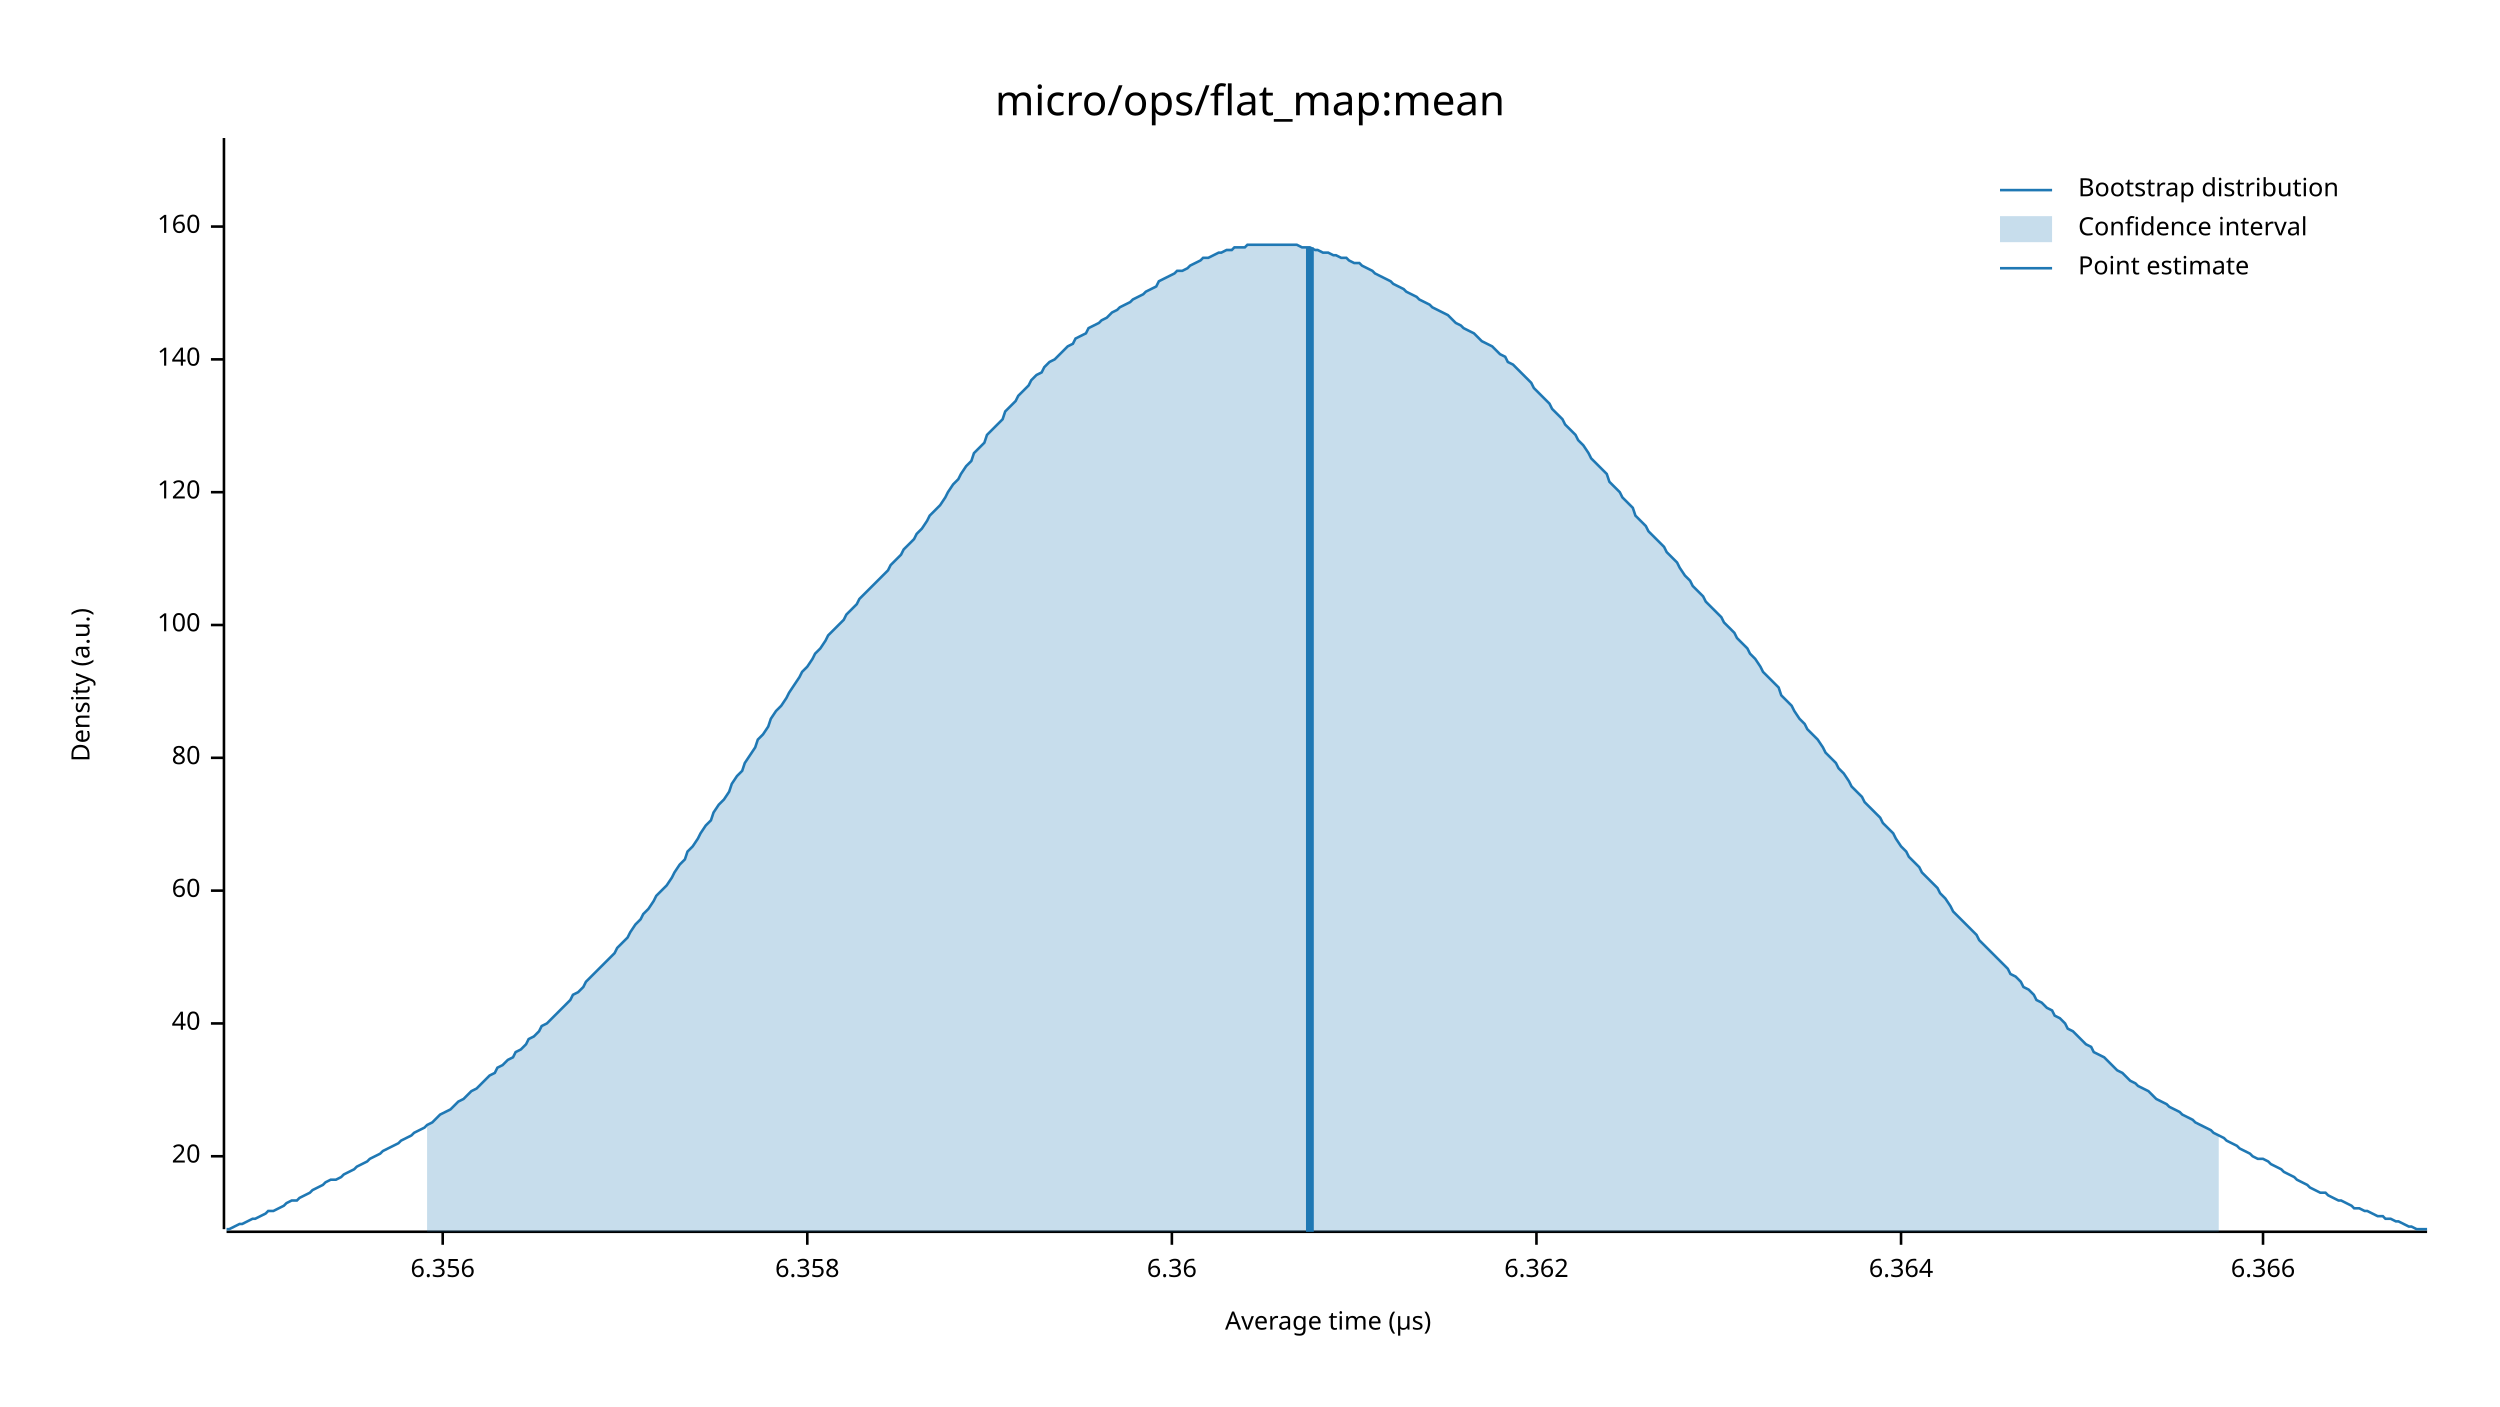
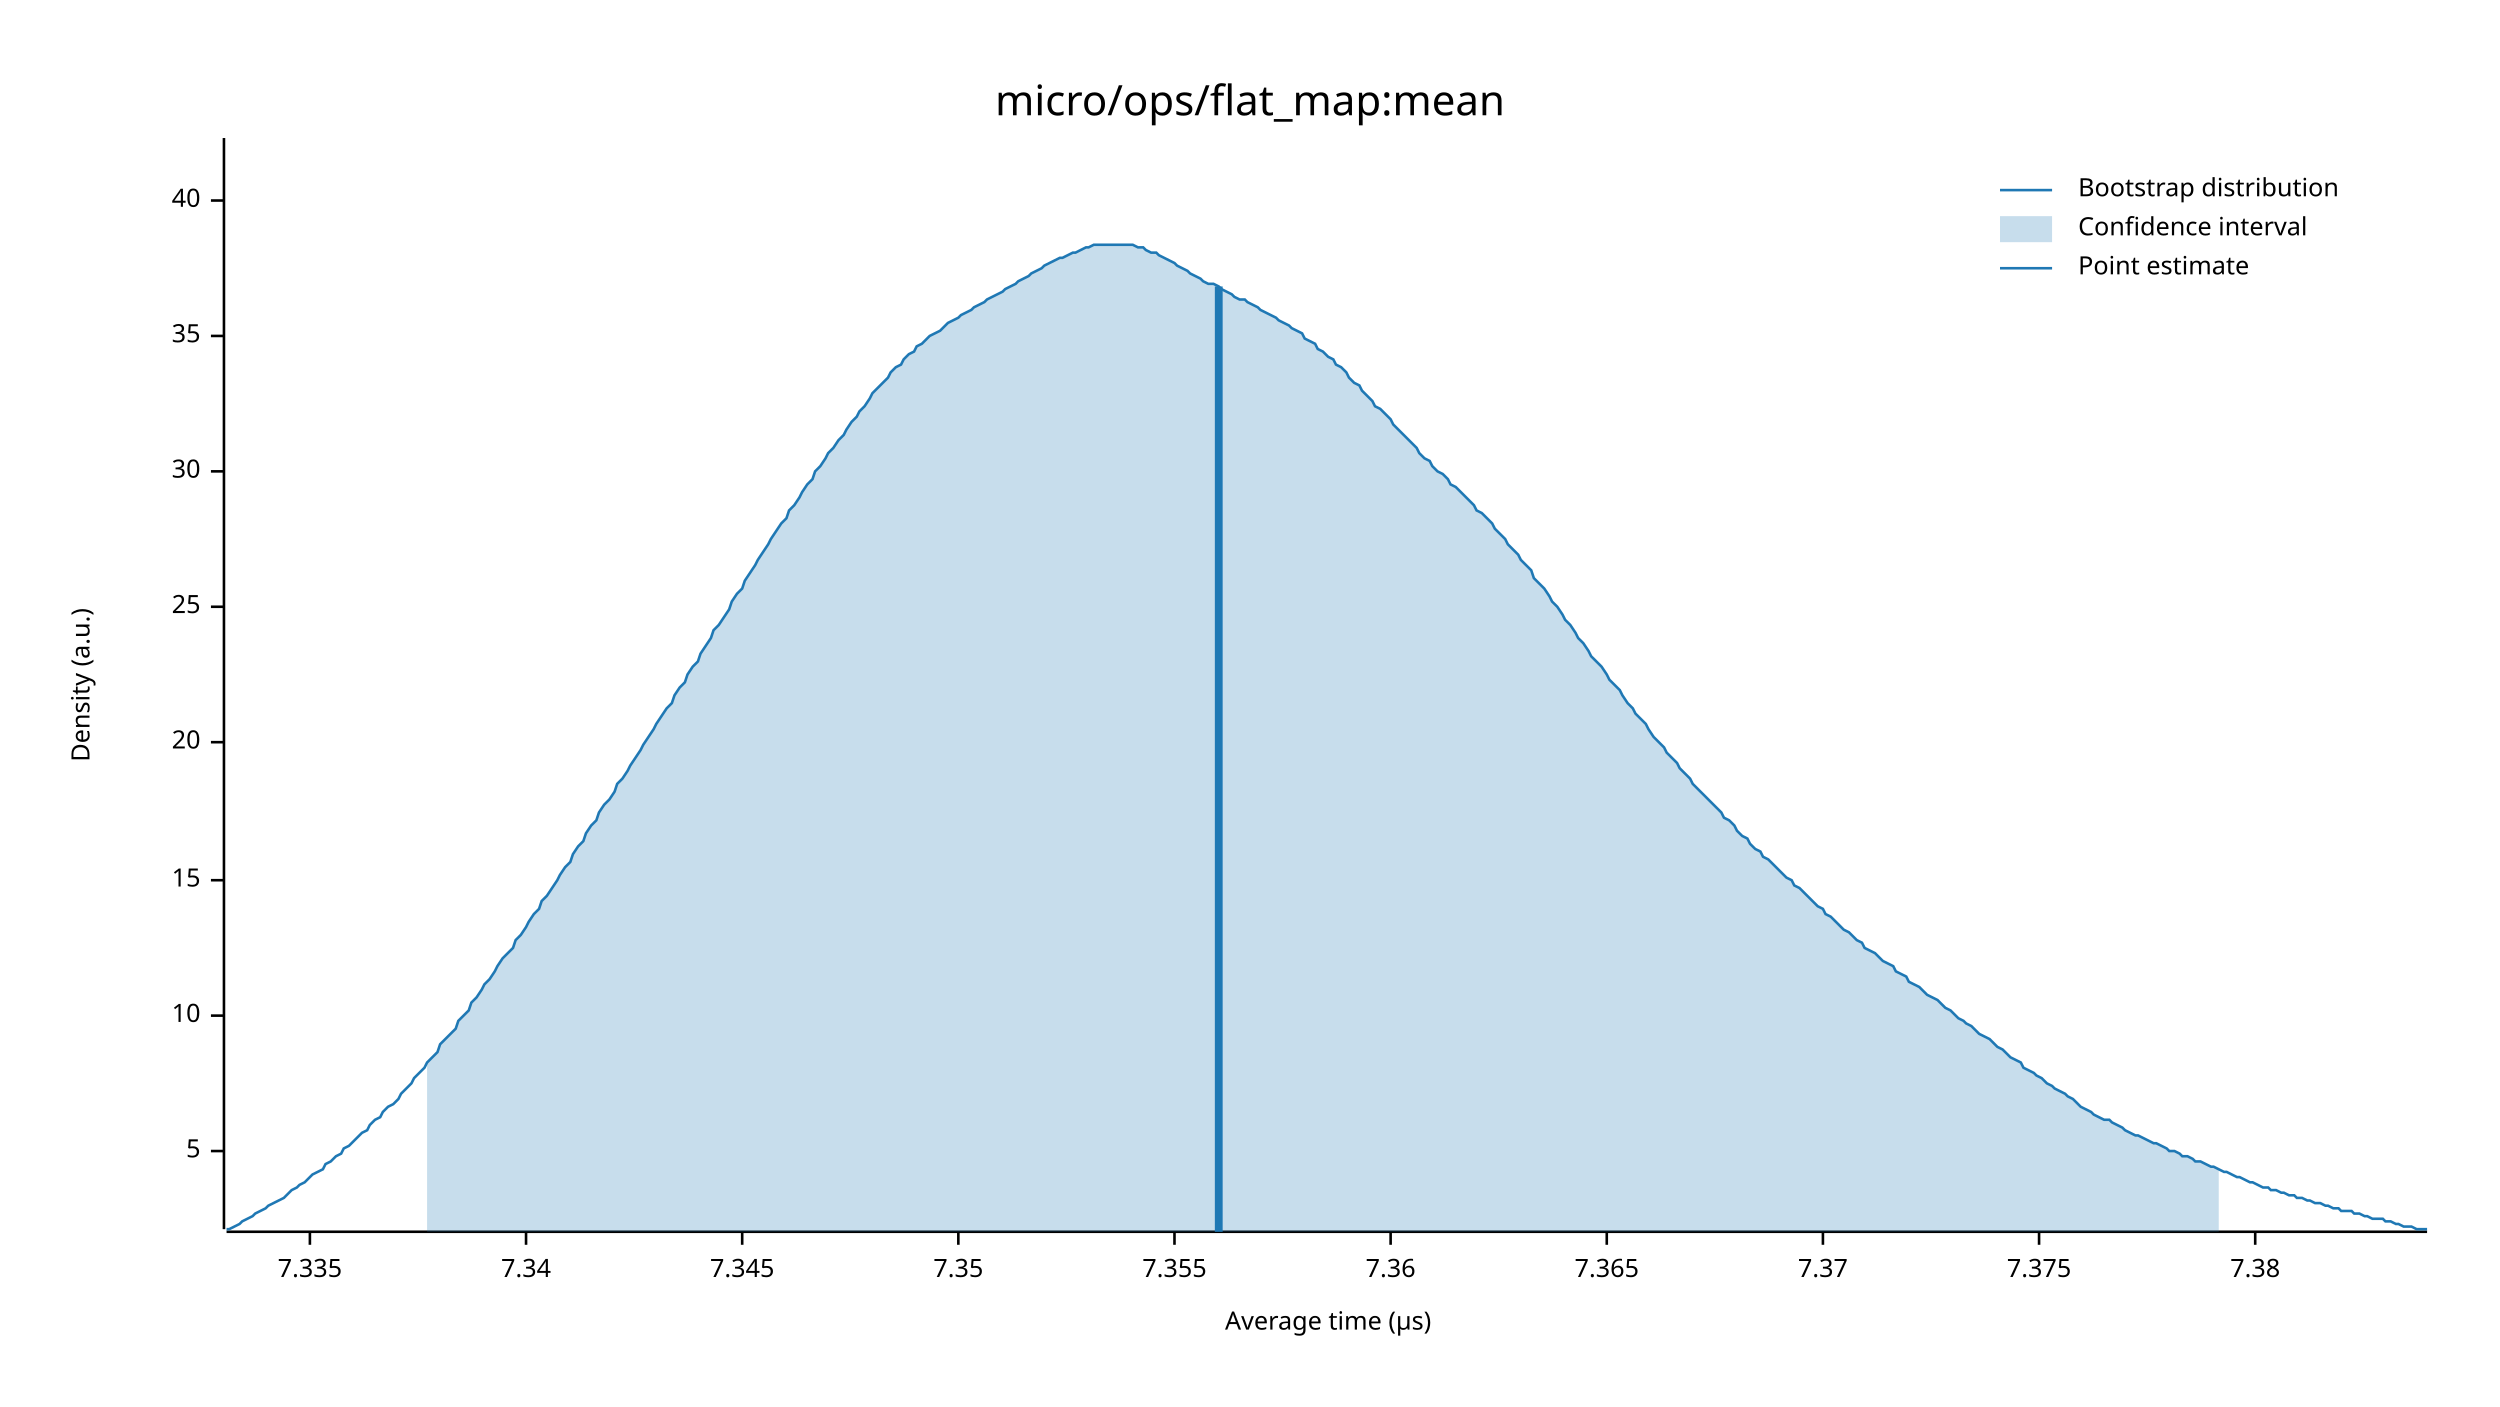
<svg xmlns="http://www.w3.org/2000/svg" width="960" height="540" viewBox="0 0 960 540">
  <text x="480" y="32" dy="0.76em" text-anchor="middle" font-family="sans-serif" font-size="16.129" opacity="1" fill="#000000">
micro/ops/flat_map:mean
</text>
  <text x="27" y="263" dy="0.76em" text-anchor="middle" font-family="sans-serif" font-size="9.677" opacity="1" fill="#000000" transform="rotate(270, 27, 263)">
Density (a.u.)
</text>
  <text x="510" y="513" dy="-0.5ex" text-anchor="middle" font-family="sans-serif" font-size="9.677" opacity="1" fill="#000000">
Average time (µs)
</text>
  <polyline fill="none" opacity="1" stroke="#000000" stroke-width="1" points="86,53 86,472 " />
-   <text x="77" y="444" dy="0.5ex" text-anchor="end" font-family="sans-serif" font-size="9.677" opacity="1" fill="#000000">
+   <text x="77" y="442" dy="0.5ex" text-anchor="end" font-family="sans-serif" font-size="9.677" opacity="1" fill="#000000">
+ 5
+ </text>
+   <polyline fill="none" opacity="1" stroke="#000000" stroke-width="1" points="81,442 86,442 " />
+   <text x="77" y="390" dy="0.5ex" text-anchor="end" font-family="sans-serif" font-size="9.677" opacity="1" fill="#000000">
+ 10
+ </text>
+   <polyline fill="none" opacity="1" stroke="#000000" stroke-width="1" points="81,390 86,390 " />
+   <text x="77" y="338" dy="0.5ex" text-anchor="end" font-family="sans-serif" font-size="9.677" opacity="1" fill="#000000">
+ 15
+ </text>
+   <polyline fill="none" opacity="1" stroke="#000000" stroke-width="1" points="81,338 86,338 " />
+   <text x="77" y="285" dy="0.5ex" text-anchor="end" font-family="sans-serif" font-size="9.677" opacity="1" fill="#000000">
20
</text>
-   <polyline fill="none" opacity="1" stroke="#000000" stroke-width="1" points="81,444 86,444 " />
-   <text x="77" y="393" dy="0.5ex" text-anchor="end" font-family="sans-serif" font-size="9.677" opacity="1" fill="#000000">
+   <polyline fill="none" opacity="1" stroke="#000000" stroke-width="1" points="81,285 86,285 " />
+   <text x="77" y="233" dy="0.5ex" text-anchor="end" font-family="sans-serif" font-size="9.677" opacity="1" fill="#000000">
+ 25
+ </text>
+   <polyline fill="none" opacity="1" stroke="#000000" stroke-width="1" points="81,233 86,233 " />
+   <text x="77" y="181" dy="0.5ex" text-anchor="end" font-family="sans-serif" font-size="9.677" opacity="1" fill="#000000">
+ 30
+ </text>
+   <polyline fill="none" opacity="1" stroke="#000000" stroke-width="1" points="81,181 86,181 " />
+   <text x="77" y="129" dy="0.5ex" text-anchor="end" font-family="sans-serif" font-size="9.677" opacity="1" fill="#000000">
+ 35
+ </text>
+   <polyline fill="none" opacity="1" stroke="#000000" stroke-width="1" points="81,129 86,129 " />
+   <text x="77" y="77" dy="0.5ex" text-anchor="end" font-family="sans-serif" font-size="9.677" opacity="1" fill="#000000">
40
</text>
-   <polyline fill="none" opacity="1" stroke="#000000" stroke-width="1" points="81,393 86,393 " />
-   <text x="77" y="342" dy="0.5ex" text-anchor="end" font-family="sans-serif" font-size="9.677" opacity="1" fill="#000000">
- 60
+   <polyline fill="none" opacity="1" stroke="#000000" stroke-width="1" points="81,77 86,77 " />
+   <polyline fill="none" opacity="1" stroke="#000000" stroke-width="1" points="87,473 932,473 " />
+   <text x="119" y="483" dy="0.76em" text-anchor="middle" font-family="sans-serif" font-size="9.677" opacity="1" fill="#000000">
+ 7.335
</text>
-   <polyline fill="none" opacity="1" stroke="#000000" stroke-width="1" points="81,342 86,342 " />
-   <text x="77" y="291" dy="0.5ex" text-anchor="end" font-family="sans-serif" font-size="9.677" opacity="1" fill="#000000">
- 80
+   <polyline fill="none" opacity="1" stroke="#000000" stroke-width="1" points="119,473 119,478 " />
+   <text x="202" y="483" dy="0.76em" text-anchor="middle" font-family="sans-serif" font-size="9.677" opacity="1" fill="#000000">
+ 7.34
</text>
-   <polyline fill="none" opacity="1" stroke="#000000" stroke-width="1" points="81,291 86,291 " />
-   <text x="77" y="240" dy="0.5ex" text-anchor="end" font-family="sans-serif" font-size="9.677" opacity="1" fill="#000000">
- 100
+   <polyline fill="none" opacity="1" stroke="#000000" stroke-width="1" points="202,473 202,478 " />
+   <text x="285" y="483" dy="0.76em" text-anchor="middle" font-family="sans-serif" font-size="9.677" opacity="1" fill="#000000">
+ 7.345
</text>
-   <polyline fill="none" opacity="1" stroke="#000000" stroke-width="1" points="81,240 86,240 " />
-   <text x="77" y="189" dy="0.5ex" text-anchor="end" font-family="sans-serif" font-size="9.677" opacity="1" fill="#000000">
- 120
+   <polyline fill="none" opacity="1" stroke="#000000" stroke-width="1" points="285,473 285,478 " />
+   <text x="368" y="483" dy="0.76em" text-anchor="middle" font-family="sans-serif" font-size="9.677" opacity="1" fill="#000000">
+ 7.35
</text>
-   <polyline fill="none" opacity="1" stroke="#000000" stroke-width="1" points="81,189 86,189 " />
-   <text x="77" y="138" dy="0.5ex" text-anchor="end" font-family="sans-serif" font-size="9.677" opacity="1" fill="#000000">
- 140
+   <polyline fill="none" opacity="1" stroke="#000000" stroke-width="1" points="368,473 368,478 " />
+   <text x="451" y="483" dy="0.76em" text-anchor="middle" font-family="sans-serif" font-size="9.677" opacity="1" fill="#000000">
+ 7.355
</text>
-   <polyline fill="none" opacity="1" stroke="#000000" stroke-width="1" points="81,138 86,138 " />
-   <text x="77" y="87" dy="0.5ex" text-anchor="end" font-family="sans-serif" font-size="9.677" opacity="1" fill="#000000">
- 160
+   <polyline fill="none" opacity="1" stroke="#000000" stroke-width="1" points="451,473 451,478 " />
+   <text x="534" y="483" dy="0.76em" text-anchor="middle" font-family="sans-serif" font-size="9.677" opacity="1" fill="#000000">
+ 7.36
</text>
-   <polyline fill="none" opacity="1" stroke="#000000" stroke-width="1" points="81,87 86,87 " />
-   <polyline fill="none" opacity="1" stroke="#000000" stroke-width="1" points="87,473 932,473 " />
-   <text x="170" y="483" dy="0.76em" text-anchor="middle" font-family="sans-serif" font-size="9.677" opacity="1" fill="#000000">
- 6.356
+   <polyline fill="none" opacity="1" stroke="#000000" stroke-width="1" points="534,473 534,478 " />
+   <text x="617" y="483" dy="0.76em" text-anchor="middle" font-family="sans-serif" font-size="9.677" opacity="1" fill="#000000">
+ 7.365
</text>
-   <polyline fill="none" opacity="1" stroke="#000000" stroke-width="1" points="170,473 170,478 " />
-   <text x="310" y="483" dy="0.76em" text-anchor="middle" font-family="sans-serif" font-size="9.677" opacity="1" fill="#000000">
- 6.358
+   <polyline fill="none" opacity="1" stroke="#000000" stroke-width="1" points="617,473 617,478 " />
+   <text x="700" y="483" dy="0.76em" text-anchor="middle" font-family="sans-serif" font-size="9.677" opacity="1" fill="#000000">
+ 7.37
</text>
-   <polyline fill="none" opacity="1" stroke="#000000" stroke-width="1" points="310,473 310,478 " />
-   <text x="450" y="483" dy="0.76em" text-anchor="middle" font-family="sans-serif" font-size="9.677" opacity="1" fill="#000000">
- 6.36
+   <polyline fill="none" opacity="1" stroke="#000000" stroke-width="1" points="700,473 700,478 " />
+   <text x="783" y="483" dy="0.76em" text-anchor="middle" font-family="sans-serif" font-size="9.677" opacity="1" fill="#000000">
+ 7.375
</text>
-   <polyline fill="none" opacity="1" stroke="#000000" stroke-width="1" points="450,473 450,478 " />
-   <text x="590" y="483" dy="0.76em" text-anchor="middle" font-family="sans-serif" font-size="9.677" opacity="1" fill="#000000">
- 6.362
+   <polyline fill="none" opacity="1" stroke="#000000" stroke-width="1" points="783,473 783,478 " />
+   <text x="866" y="483" dy="0.76em" text-anchor="middle" font-family="sans-serif" font-size="9.677" opacity="1" fill="#000000">
+ 7.38
</text>
-   <polyline fill="none" opacity="1" stroke="#000000" stroke-width="1" points="590,473 590,478 " />
-   <text x="730" y="483" dy="0.76em" text-anchor="middle" font-family="sans-serif" font-size="9.677" opacity="1" fill="#000000">
- 6.364
- </text>
-   <polyline fill="none" opacity="1" stroke="#000000" stroke-width="1" points="730,473 730,478 " />
-   <text x="869" y="483" dy="0.76em" text-anchor="middle" font-family="sans-serif" font-size="9.677" opacity="1" fill="#000000">
- 6.366
- </text>
-   <polyline fill="none" opacity="1" stroke="#000000" stroke-width="1" points="869,473 869,478 " />
-   <polyline fill="none" opacity="1" stroke="#1F78B4" stroke-width="1" points="87,472 88,472 90,471 92,470 93,470 95,469 97,468 98,468 100,467 102,466 103,465 105,465 107,464 109,463 110,462 112,461 114,461 115,460 117,459 119,458 120,457 122,456 124,455 125,454 127,453 129,453 131,452 132,451 134,450 136,449 137,448 139,447 141,446 142,445 144,444 146,443 147,442 149,441 151,440 153,439 154,438 156,437 158,436 159,435 161,434 163,433 164,432 166,431 168,429 169,428 171,427 173,426 175,424 176,423 178,422 180,420 181,419 183,418 185,416 186,415 188,413 190,412 191,410 193,409 195,407 197,406 198,404 200,403 202,401 203,399 205,398 207,396 208,394 210,393 212,391 214,389 215,388 217,386 219,384 220,382 222,381 224,379 225,377 227,375 229,373 230,372 232,370 234,368 236,366 237,364 239,362 241,360 242,358 244,355 246,353 247,351 249,349 251,346 252,344 254,342 256,340 258,337 259,335 261,332 263,330 264,327 266,325 268,322 269,320 271,317 273,315 274,312 276,309 278,307 280,304 281,301 283,298 285,296 286,293 288,290 290,287 291,284 293,282 295,279 296,276 298,273 300,271 302,268 303,266 305,263 307,260 308,258 310,256 312,253 313,251 315,249 317,246 318,244 320,242 322,240 324,238 325,236 327,234 329,232 330,230 332,228 334,226 335,225 337,223 339,221 341,219 342,217 344,215 346,213 347,211 349,209 351,207 352,205 354,203 356,200 357,198 359,196 361,194 363,191 364,189 366,186 368,184 369,182 371,179 373,177 374,174 376,172 378,170 379,167 381,165 383,163 385,161 386,158 388,156 390,154 391,152 393,150 395,148 396,146 398,144 400,143 401,141 403,139 405,138 407,136 408,135 410,133 412,132 413,130 415,129 417,128 418,126 420,125 422,124 423,123 425,122 427,120 429,119 430,118 432,117 434,116 435,115 437,114 439,113 440,112 442,111 444,110 445,108 447,107 449,106 451,105 452,104 454,104 456,103 457,102 459,101 461,100 462,99 464,99 466,98 468,97 469,97 471,96 473,96 474,95 476,95 478,95 479,94 481,94 483,94 484,94 486,94 488,94 490,94 491,94 493,94 495,94 496,94 498,94 500,95 501,95 503,95 505,96 506,96 508,97 510,97 512,98 513,98 515,99 517,99 518,100 520,101 522,101 523,102 525,103 527,104 528,105 530,106 532,107 534,108 535,109 537,110 539,111 540,112 542,113 544,114 545,115 547,116 549,117 550,118 552,119 554,120 556,121 557,122 559,124 561,125 562,126 564,127 566,128 567,129 569,131 571,132 573,133 574,134 576,136 578,137 579,139 581,140 583,142 584,143 586,145 588,147 589,149 591,151 593,153 595,155 596,157 598,159 600,161 601,163 603,165 605,167 606,169 608,171 610,174 611,176 613,178 615,180 617,182 618,185 620,187 622,189 623,191 625,193 627,195 628,198 630,200 632,202 633,204 635,206 637,208 639,210 640,212 642,214 644,216 645,218 647,221 649,223 650,225 652,227 654,229 655,231 657,233 659,235 661,237 662,239 664,241 666,243 667,245 669,247 671,249 672,251 674,253 676,256 677,258 679,260 681,262 683,264 684,267 686,269 688,271 689,273 691,276 693,278 694,280 696,282 698,284 700,287 701,289 703,291 705,293 706,295 708,297 710,300 711,302 713,304 715,306 716,308 718,310 720,312 722,314 723,316 725,318 727,320 728,322 730,325 732,327 733,329 735,331 737,333 738,335 740,337 742,339 744,341 745,343 747,345 749,348 750,350 752,352 754,354 755,355 757,357 759,359 760,361 762,363 764,365 766,367 767,368 769,370 771,372 772,374 774,375 776,377 777,379 779,380 781,382 782,384 784,385 786,387 788,388 789,390 791,391 793,393 794,395 796,396 798,398 799,399 801,401 803,402 804,404 806,405 808,406 810,408 811,409 813,411 815,412 816,413 818,415 820,416 821,417 823,418 825,419 827,421 828,422 830,423 832,424 833,425 835,426 837,427 838,428 840,429 842,430 843,431 845,432 847,433 849,434 850,435 852,436 854,437 855,438 857,439 859,440 860,441 862,442 864,443 865,444 867,445 869,445 871,446 872,447 874,448 876,449 877,450 879,451 881,452 882,453 884,454 886,455 887,456 889,457 891,458 893,458 894,459 896,460 898,461 899,461 901,462 903,463 904,464 906,464 908,465 909,465 911,466 913,467 915,467 916,468 918,468 920,469 921,469 923,470 925,471 926,471 928,472 930,472 932,472 " />
-   <polygon opacity="0.25" fill="#1F78B4" points="164,432 166,431 168,429 169,428 171,427 173,426 175,424 176,423 178,422 180,420 181,419 183,418 185,416 186,415 188,413 190,412 191,410 193,409 195,407 197,406 198,404 200,403 202,401 203,399 205,398 207,396 208,394 210,393 212,391 214,389 215,388 217,386 219,384 220,382 222,381 224,379 225,377 227,375 229,373 230,372 232,370 234,368 236,366 237,364 239,362 241,360 242,358 244,355 246,353 247,351 249,349 251,346 252,344 254,342 256,340 258,337 259,335 261,332 263,330 264,327 266,325 268,322 269,320 271,317 273,315 274,312 276,309 278,307 280,304 281,301 283,298 285,296 286,293 288,290 290,287 291,284 293,282 295,279 296,276 298,273 300,271 302,268 303,266 305,263 307,260 308,258 310,256 312,253 313,251 315,249 317,246 318,244 320,242 322,240 324,238 325,236 327,234 329,232 330,230 332,228 334,226 335,225 337,223 339,221 341,219 342,217 344,215 346,213 347,211 349,209 351,207 352,205 354,203 356,200 357,198 359,196 361,194 363,191 364,189 366,186 368,184 369,182 371,179 373,177 374,174 376,172 378,170 379,167 381,165 383,163 385,161 386,158 388,156 390,154 391,152 393,150 395,148 396,146 398,144 400,143 401,141 403,139 405,138 407,136 408,135 410,133 412,132 413,130 415,129 417,128 418,126 420,125 422,124 423,123 425,122 427,120 429,119 430,118 432,117 434,116 435,115 437,114 439,113 440,112 442,111 444,110 445,108 447,107 449,106 451,105 452,104 454,104 456,103 457,102 459,101 461,100 462,99 464,99 466,98 468,97 469,97 471,96 473,96 474,95 476,95 478,95 479,94 481,94 483,94 484,94 486,94 488,94 490,94 491,94 493,94 495,94 496,94 498,94 500,95 501,95 503,95 505,96 506,96 508,97 510,97 512,98 513,98 515,99 517,99 518,100 520,101 522,101 523,102 525,103 527,104 528,105 530,106 532,107 534,108 535,109 537,110 539,111 540,112 542,113 544,114 545,115 547,116 549,117 550,118 552,119 554,120 556,121 557,122 559,124 561,125 562,126 564,127 566,128 567,129 569,131 571,132 573,133 574,134 576,136 578,137 579,139 581,140 583,142 584,143 586,145 588,147 589,149 591,151 593,153 595,155 596,157 598,159 600,161 601,163 603,165 605,167 606,169 608,171 610,174 611,176 613,178 615,180 617,182 618,185 620,187 622,189 623,191 625,193 627,195 628,198 630,200 632,202 633,204 635,206 637,208 639,210 640,212 642,214 644,216 645,218 647,221 649,223 650,225 652,227 654,229 655,231 657,233 659,235 661,237 662,239 664,241 666,243 667,245 669,247 671,249 672,251 674,253 676,256 677,258 679,260 681,262 683,264 684,267 686,269 688,271 689,273 691,276 693,278 694,280 696,282 698,284 700,287 701,289 703,291 705,293 706,295 708,297 710,300 711,302 713,304 715,306 716,308 718,310 720,312 722,314 723,316 725,318 727,320 728,322 730,325 732,327 733,329 735,331 737,333 738,335 740,337 742,339 744,341 745,343 747,345 749,348 750,350 752,352 754,354 755,355 757,357 759,359 760,361 762,363 764,365 766,367 767,368 769,370 771,372 772,374 774,375 776,377 777,379 779,380 781,382 782,384 784,385 786,387 788,388 789,390 791,391 793,393 794,395 796,396 798,398 799,399 801,401 803,402 804,404 806,405 808,406 810,408 811,409 813,411 815,412 816,413 818,415 820,416 821,417 823,418 825,419 827,421 828,422 830,423 832,424 833,425 835,426 837,427 838,428 840,429 842,430 843,431 845,432 847,433 849,434 850,435 852,436 852,473 164,473 " />
-   <polyline fill="none" opacity="1" stroke="#1F78B4" stroke-width="3" points="503,473 503,95 " />
+   <polyline fill="none" opacity="1" stroke="#000000" stroke-width="1" points="866,473 866,478 " />
+   <polyline fill="none" opacity="1" stroke="#1F78B4" stroke-width="1" points="87,472 88,472 90,471 92,470 93,469 95,468 97,467 98,466 100,465 102,464 103,463 105,462 107,461 109,460 110,459 112,457 114,456 115,455 117,454 119,452 120,451 122,450 124,449 125,447 127,446 129,444 131,443 132,441 134,440 136,438 137,437 139,435 141,434 142,432 144,430 146,429 147,427 149,425 151,424 153,422 154,420 156,418 158,416 159,414 161,412 163,410 164,408 166,406 168,404 169,401 171,399 173,397 175,395 176,392 178,390 180,388 181,385 183,383 185,380 186,378 188,376 190,373 191,371 193,368 195,366 197,364 198,361 200,359 202,356 203,354 205,351 207,349 208,346 210,344 212,341 214,338 215,336 217,333 219,331 220,328 222,325 224,323 225,320 227,317 229,315 230,312 232,309 234,307 236,304 237,301 239,299 241,296 242,294 244,291 246,288 247,286 249,283 251,280 252,278 254,275 256,272 258,270 259,267 261,264 263,262 264,259 266,256 268,254 269,251 271,248 273,245 274,242 276,240 278,237 280,234 281,231 283,228 285,226 286,223 288,220 290,217 291,215 293,212 295,209 296,207 298,204 300,201 302,199 303,196 305,194 307,191 308,189 310,186 312,184 313,181 315,179 317,176 318,174 320,172 322,169 324,167 325,165 327,162 329,160 330,158 332,156 334,153 335,151 337,149 339,147 341,145 342,143 344,141 346,140 347,138 349,136 351,135 352,133 354,132 356,130 357,129 359,128 361,127 363,125 364,124 366,123 368,122 369,121 371,120 373,119 374,118 376,117 378,116 379,115 381,114 383,113 385,112 386,111 388,110 390,109 391,108 393,107 395,106 396,105 398,104 400,103 401,102 403,101 405,100 407,99 408,99 410,98 412,97 413,97 415,96 417,95 418,95 420,94 422,94 423,94 425,94 427,94 429,94 430,94 432,94 434,94 435,94 437,95 439,95 440,96 442,97 444,97 445,98 447,99 449,100 451,101 452,102 454,103 456,104 457,105 459,106 461,107 462,108 464,109 466,109 468,110 469,111 471,112 473,113 474,114 476,115 478,115 479,116 481,117 483,118 484,119 486,120 488,121 490,122 491,123 493,124 495,125 496,126 498,127 500,128 501,130 503,131 505,132 506,134 508,135 510,137 512,138 513,140 515,141 517,143 518,145 520,147 522,148 523,150 525,152 527,154 528,156 530,157 532,159 534,161 535,163 537,165 539,167 540,168 542,170 544,172 545,174 547,176 549,177 550,179 552,181 554,182 556,184 557,186 559,187 561,189 562,190 564,192 566,194 567,196 569,197 571,199 573,201 574,203 576,205 578,207 579,209 581,211 583,213 584,215 586,217 588,219 589,222 591,224 593,226 595,229 596,231 598,233 600,236 601,238 603,240 605,243 606,245 608,247 610,250 611,252 613,254 615,256 617,259 618,261 620,263 622,265 623,267 625,270 627,272 628,274 630,276 632,278 633,280 635,283 637,285 639,287 640,289 642,291 644,293 645,295 647,297 649,299 650,301 652,303 654,305 655,306 657,308 659,310 661,312 662,314 664,315 666,317 667,319 669,321 671,322 672,324 674,326 676,327 677,329 679,330 681,332 683,334 684,335 686,337 688,338 689,340 691,341 693,343 694,344 696,346 698,348 700,349 701,351 703,352 705,354 706,355 708,357 710,358 711,359 713,361 715,362 716,364 718,365 720,366 722,368 723,369 725,370 727,371 728,373 730,374 732,375 733,377 735,378 737,379 738,380 740,382 742,383 744,384 745,385 747,387 749,388 750,389 752,391 754,392 755,393 757,394 759,396 760,397 762,398 764,399 766,401 767,402 769,403 771,405 772,406 774,407 776,408 777,410 779,411 781,412 782,413 784,414 786,416 788,417 789,418 791,419 793,420 794,421 796,422 798,424 799,425 801,426 803,427 804,428 806,429 808,430 810,430 811,431 813,432 815,433 816,434 818,435 820,436 821,436 823,437 825,438 827,439 828,439 830,440 832,441 833,442 835,442 837,443 838,444 840,444 842,445 843,446 845,446 847,447 849,448 850,448 852,449 854,450 855,450 857,451 859,452 860,452 862,453 864,454 865,454 867,455 869,456 871,456 872,457 874,457 876,458 877,458 879,459 881,459 882,460 884,460 886,461 887,461 889,462 891,462 893,463 894,463 896,464 898,464 899,465 901,465 903,465 904,466 906,466 908,467 909,467 911,468 913,468 915,468 916,469 918,469 920,470 921,470 923,471 925,471 926,471 928,472 930,472 932,472 " />
+   <polygon opacity="0.25" fill="#1F78B4" points="164,408 166,406 168,404 169,401 171,399 173,397 175,395 176,392 178,390 180,388 181,385 183,383 185,380 186,378 188,376 190,373 191,371 193,368 195,366 197,364 198,361 200,359 202,356 203,354 205,351 207,349 208,346 210,344 212,341 214,338 215,336 217,333 219,331 220,328 222,325 224,323 225,320 227,317 229,315 230,312 232,309 234,307 236,304 237,301 239,299 241,296 242,294 244,291 246,288 247,286 249,283 251,280 252,278 254,275 256,272 258,270 259,267 261,264 263,262 264,259 266,256 268,254 269,251 271,248 273,245 274,242 276,240 278,237 280,234 281,231 283,228 285,226 286,223 288,220 290,217 291,215 293,212 295,209 296,207 298,204 300,201 302,199 303,196 305,194 307,191 308,189 310,186 312,184 313,181 315,179 317,176 318,174 320,172 322,169 324,167 325,165 327,162 329,160 330,158 332,156 334,153 335,151 337,149 339,147 341,145 342,143 344,141 346,140 347,138 349,136 351,135 352,133 354,132 356,130 357,129 359,128 361,127 363,125 364,124 366,123 368,122 369,121 371,120 373,119 374,118 376,117 378,116 379,115 381,114 383,113 385,112 386,111 388,110 390,109 391,108 393,107 395,106 396,105 398,104 400,103 401,102 403,101 405,100 407,99 408,99 410,98 412,97 413,97 415,96 417,95 418,95 420,94 422,94 423,94 425,94 427,94 429,94 430,94 432,94 434,94 435,94 437,95 439,95 440,96 442,97 444,97 445,98 447,99 449,100 451,101 452,102 454,103 456,104 457,105 459,106 461,107 462,108 464,109 466,109 468,110 469,111 471,112 473,113 474,114 476,115 478,115 479,116 481,117 483,118 484,119 486,120 488,121 490,122 491,123 493,124 495,125 496,126 498,127 500,128 501,130 503,131 505,132 506,134 508,135 510,137 512,138 513,140 515,141 517,143 518,145 520,147 522,148 523,150 525,152 527,154 528,156 530,157 532,159 534,161 535,163 537,165 539,167 540,168 542,170 544,172 545,174 547,176 549,177 550,179 552,181 554,182 556,184 557,186 559,187 561,189 562,190 564,192 566,194 567,196 569,197 571,199 573,201 574,203 576,205 578,207 579,209 581,211 583,213 584,215 586,217 588,219 589,222 591,224 593,226 595,229 596,231 598,233 600,236 601,238 603,240 605,243 606,245 608,247 610,250 611,252 613,254 615,256 617,259 618,261 620,263 622,265 623,267 625,270 627,272 628,274 630,276 632,278 633,280 635,283 637,285 639,287 640,289 642,291 644,293 645,295 647,297 649,299 650,301 652,303 654,305 655,306 657,308 659,310 661,312 662,314 664,315 666,317 667,319 669,321 671,322 672,324 674,326 676,327 677,329 679,330 681,332 683,334 684,335 686,337 688,338 689,340 691,341 693,343 694,344 696,346 698,348 700,349 701,351 703,352 705,354 706,355 708,357 710,358 711,359 713,361 715,362 716,364 718,365 720,366 722,368 723,369 725,370 727,371 728,373 730,374 732,375 733,377 735,378 737,379 738,380 740,382 742,383 744,384 745,385 747,387 749,388 750,389 752,391 754,392 755,393 757,394 759,396 760,397 762,398 764,399 766,401 767,402 769,403 771,405 772,406 774,407 776,408 777,410 779,411 781,412 782,413 784,414 786,416 788,417 789,418 791,419 793,420 794,421 796,422 798,424 799,425 801,426 803,427 804,428 806,429 808,430 810,430 811,431 813,432 815,433 816,434 818,435 820,436 821,436 823,437 825,438 827,439 828,439 830,440 832,441 833,442 835,442 837,443 838,444 840,444 842,445 843,446 845,446 847,447 849,448 850,448 852,449 852,473 164,473 " />
+   <polyline fill="none" opacity="1" stroke="#1F78B4" stroke-width="3" points="468,473 468,110 " />
  <text x="798" y="68" dy="0.76em" text-anchor="start" font-family="sans-serif" font-size="9.677" opacity="1" fill="#000000">
Bootstrap distribution
</text>
  <text x="798" y="83" dy="0.76em" text-anchor="start" font-family="sans-serif" font-size="9.677" opacity="1" fill="#000000">
Confidence interval
</text>
  <text x="798" y="98" dy="0.76em" text-anchor="start" font-family="sans-serif" font-size="9.677" opacity="1" fill="#000000">
Point estimate
</text>
  <polyline fill="none" opacity="1" stroke="#1F78B4" stroke-width="1" points="768,73 788,73 " />
  <rect x="768" y="83" width="20" height="10" opacity="0.25" fill="#1F78B4" stroke="none" />
  <polyline fill="none" opacity="1" stroke="#1F78B4" stroke-width="1" points="768,103 788,103 " />
</svg>
